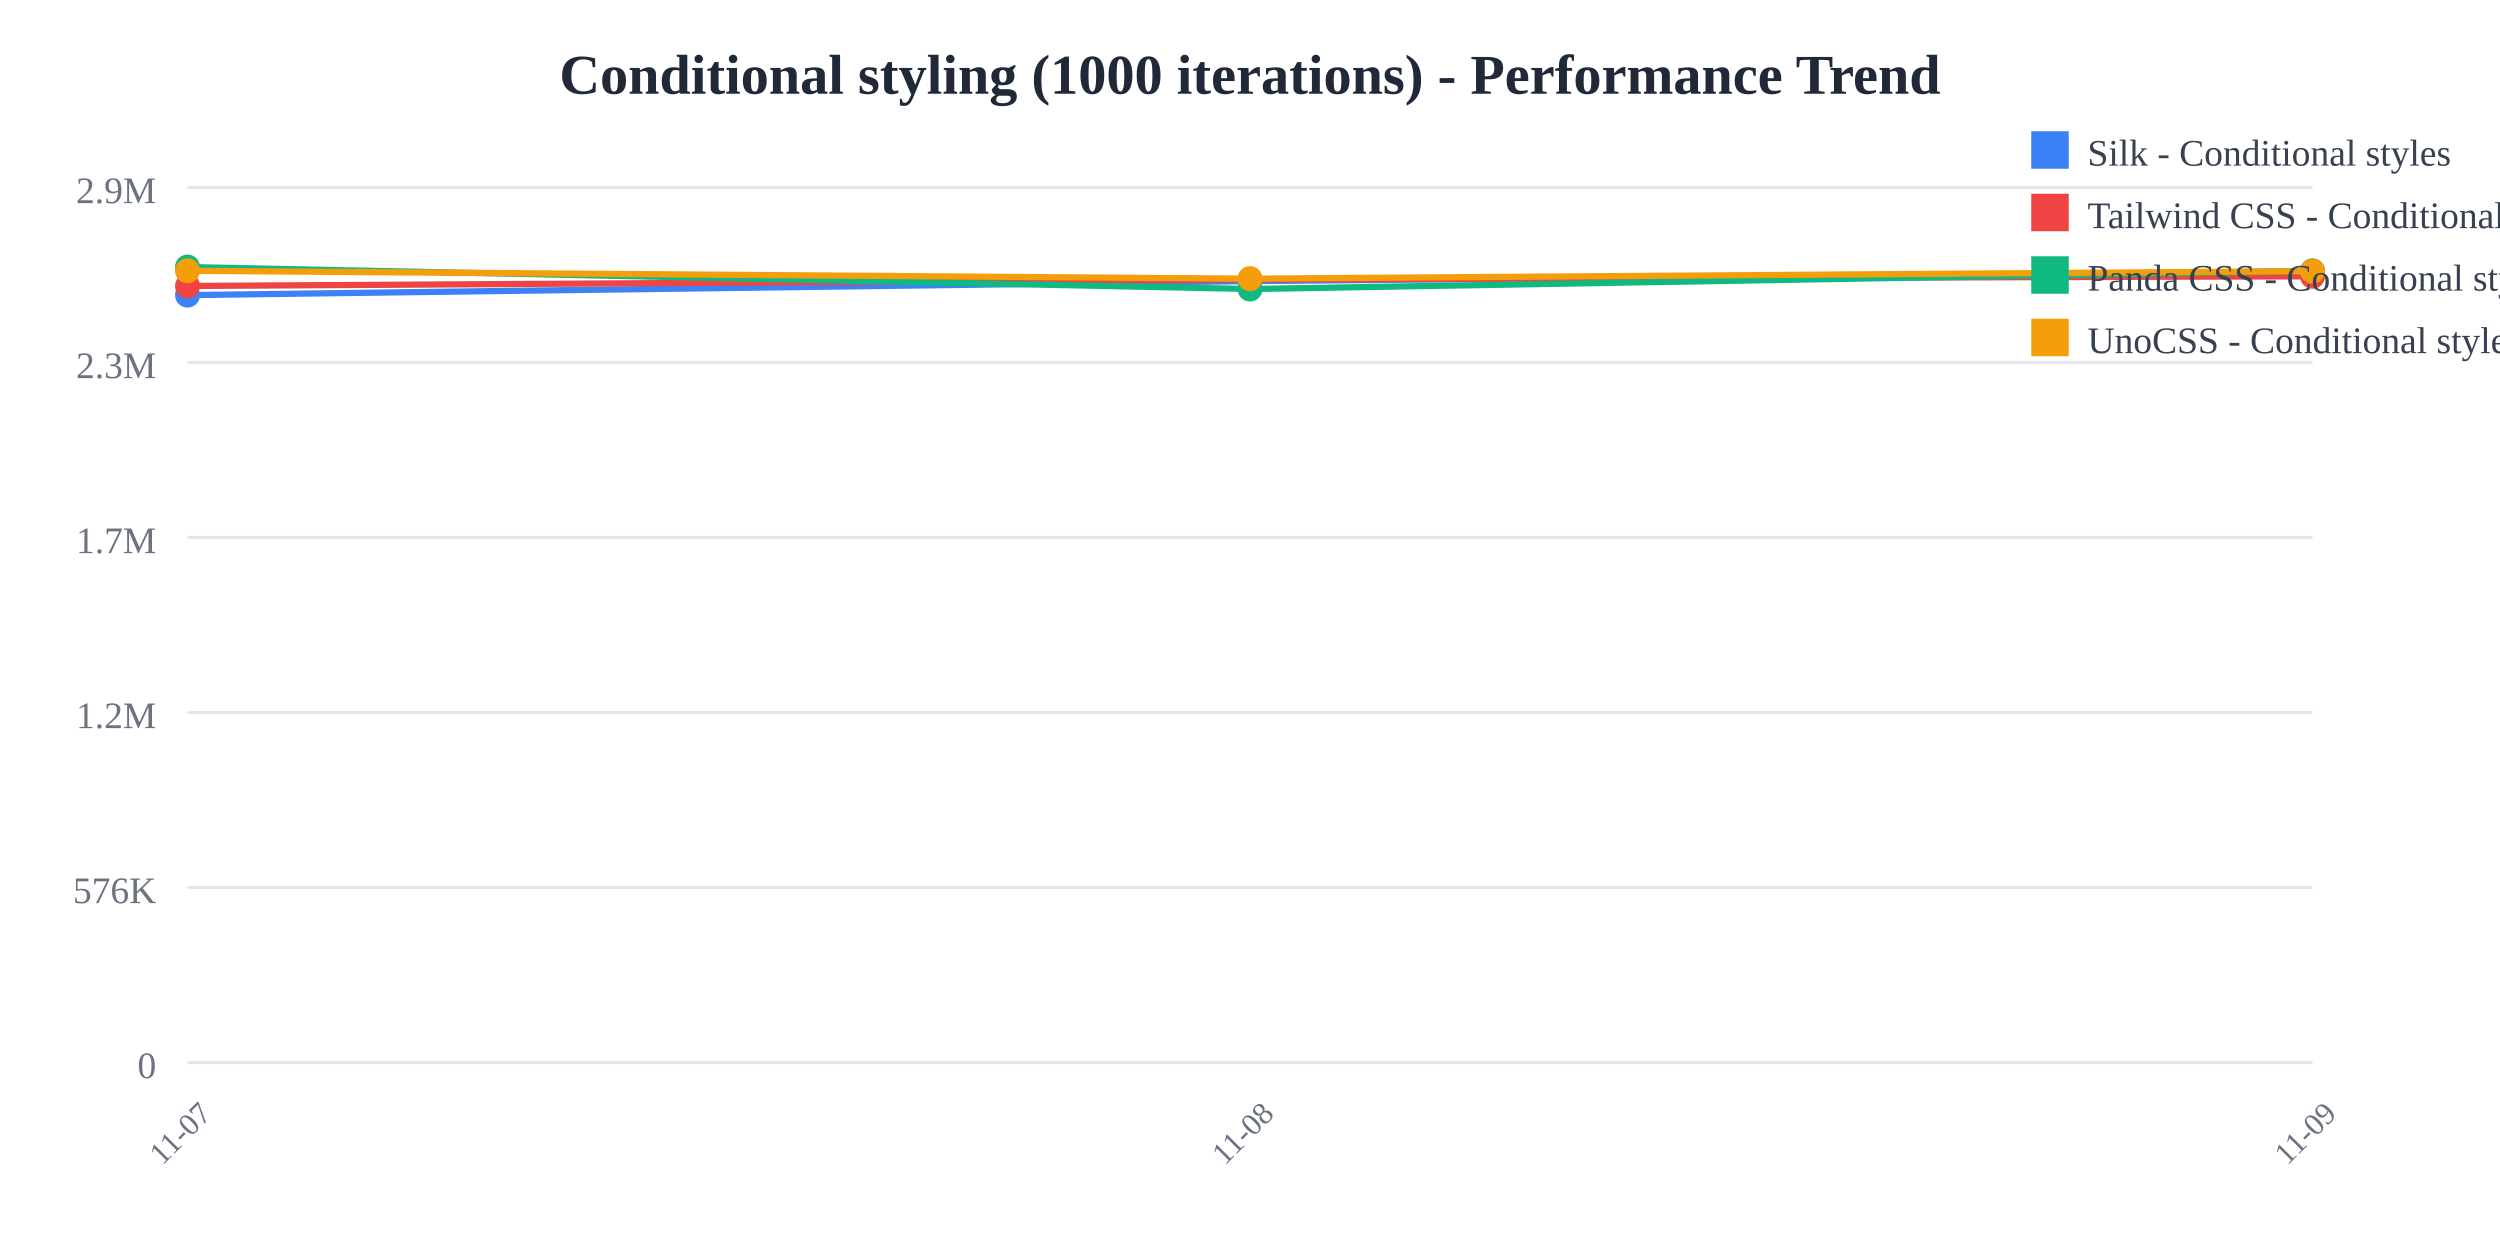
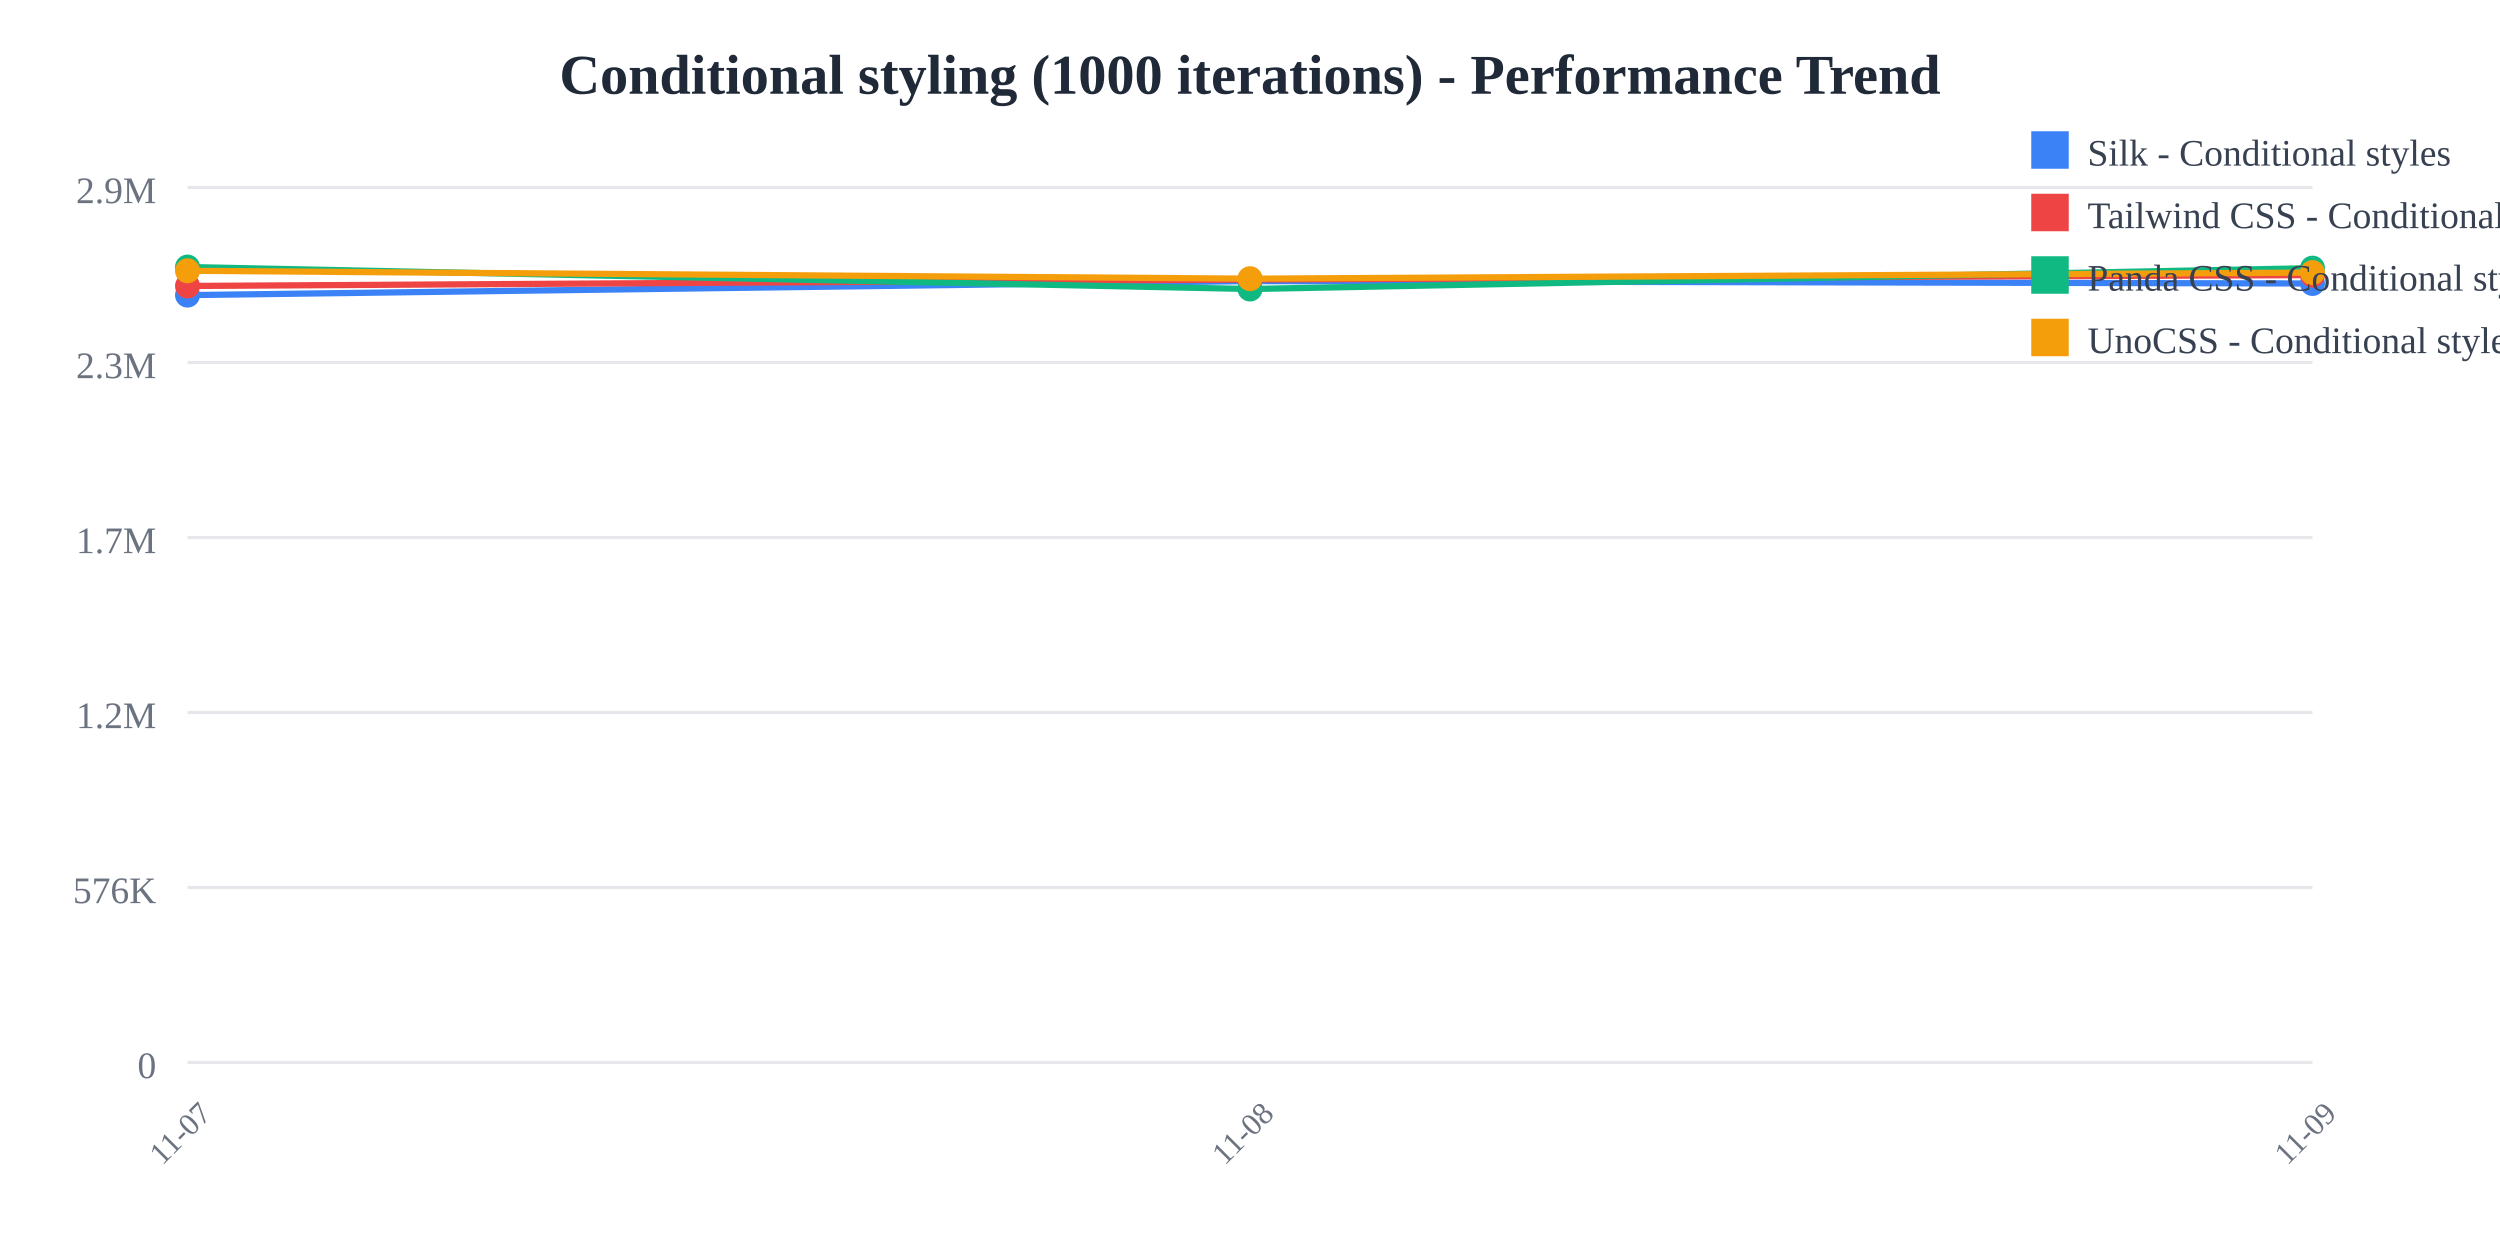
<svg xmlns="http://www.w3.org/2000/svg" width="800" height="400">
  <rect width="800" height="400" fill="white" />
  <text x="400" y="30" text-anchor="middle" font-size="18" font-weight="bold" fill="#1f2937">
    Conditional styling (1000 iterations) - Performance Trend
  </text>
  <line x1="60" y1="60" x2="740" y2="60" stroke="#e5e7eb" stroke-width="1" />
  <text x="50" y="65" text-anchor="end" font-size="12" fill="#6b7280">
    2.9M
  </text>
  <line x1="60" y1="116" x2="740" y2="116" stroke="#e5e7eb" stroke-width="1" />
  <text x="50" y="121" text-anchor="end" font-size="12" fill="#6b7280">
    2.3M
  </text>
  <line x1="60" y1="172" x2="740" y2="172" stroke="#e5e7eb" stroke-width="1" />
  <text x="50" y="177" text-anchor="end" font-size="12" fill="#6b7280">
    1.7M
  </text>
  <line x1="60" y1="228" x2="740" y2="228" stroke="#e5e7eb" stroke-width="1" />
  <text x="50" y="233" text-anchor="end" font-size="12" fill="#6b7280">
    1.2M
  </text>
  <line x1="60" y1="284" x2="740" y2="284" stroke="#e5e7eb" stroke-width="1" />
  <text x="50" y="289" text-anchor="end" font-size="12" fill="#6b7280">
    576K
  </text>
  <line x1="60" y1="340" x2="740" y2="340" stroke="#e5e7eb" stroke-width="1" />
  <text x="50" y="345" text-anchor="end" font-size="12" fill="#6b7280">
    0
  </text>
  <text x="60" y="365" text-anchor="middle" font-size="10" fill="#6b7280" transform="rotate(-45, 60, 365)">
    11-07
  </text>
  <text x="400" y="365" text-anchor="middle" font-size="10" fill="#6b7280" transform="rotate(-45, 400, 365)">
    11-08
  </text>
  <text x="740" y="365" text-anchor="middle" font-size="10" fill="#6b7280" transform="rotate(-45, 740, 365)">
    11-09
  </text>
-   <polyline points="60,94.432 400,89.944 740,86.862" fill="none" stroke="#3b82f6" stroke-width="2" />
+   <polyline points="60,94.432 400,89.944 740,90.718" fill="none" stroke="#3b82f6" stroke-width="2" />
  <circle cx="60" cy="94.432" r="4" fill="#3b82f6" />
  <circle cx="400" cy="89.944" r="4" fill="#3b82f6" />
-   <circle cx="740" cy="86.862" r="4" fill="#3b82f6" />
-   <polyline points="60,91.51 400,89.442 740,88.417" fill="none" stroke="#ef4444" stroke-width="2" />
+   <circle cx="740" cy="90.718" r="4" fill="#3b82f6" />
+   <polyline points="60,91.51 400,89.442 740,88.033" fill="none" stroke="#ef4444" stroke-width="2" />
  <circle cx="60" cy="91.51" r="4" fill="#ef4444" />
  <circle cx="400" cy="89.442" r="4" fill="#ef4444" />
-   <circle cx="740" cy="88.417" r="4" fill="#ef4444" />
-   <polyline points="60,85.455 400,92.484 740,86.656" fill="none" stroke="#10b981" stroke-width="2" />
+   <circle cx="740" cy="88.033" r="4" fill="#ef4444" />
+   <polyline points="60,85.455 400,92.484 740,85.799" fill="none" stroke="#10b981" stroke-width="2" />
  <circle cx="60" cy="85.455" r="4" fill="#10b981" />
  <circle cx="400" cy="92.484" r="4" fill="#10b981" />
-   <circle cx="740" cy="86.656" r="4" fill="#10b981" />
-   <polyline points="60,86.654 400,89.175 740,86.756" fill="none" stroke="#f59e0b" stroke-width="2" />
+   <circle cx="740" cy="85.799" r="4" fill="#10b981" />
+   <polyline points="60,86.654 400,89.175 740,87.231" fill="none" stroke="#f59e0b" stroke-width="2" />
  <circle cx="60" cy="86.654" r="4" fill="#f59e0b" />
  <circle cx="400" cy="89.175" r="4" fill="#f59e0b" />
-   <circle cx="740" cy="86.756" r="4" fill="#f59e0b" />
+   <circle cx="740" cy="87.231" r="4" fill="#f59e0b" />
  <rect x="650" y="42" width="12" height="12" fill="#3b82f6" />
  <text x="668" y="53" font-size="12" fill="#374151">Silk - Conditional styles</text>
  <rect x="650" y="62" width="12" height="12" fill="#ef4444" />
  <text x="668" y="73" font-size="12" fill="#374151">Tailwind CSS - Conditional styles</text>
  <rect x="650" y="82" width="12" height="12" fill="#10b981" />
  <text x="668" y="93" font-size="12" fill="#374151">Panda CSS - Conditional styles</text>
  <rect x="650" y="102" width="12" height="12" fill="#f59e0b" />
  <text x="668" y="113" font-size="12" fill="#374151">UnoCSS - Conditional styles</text>
</svg>
